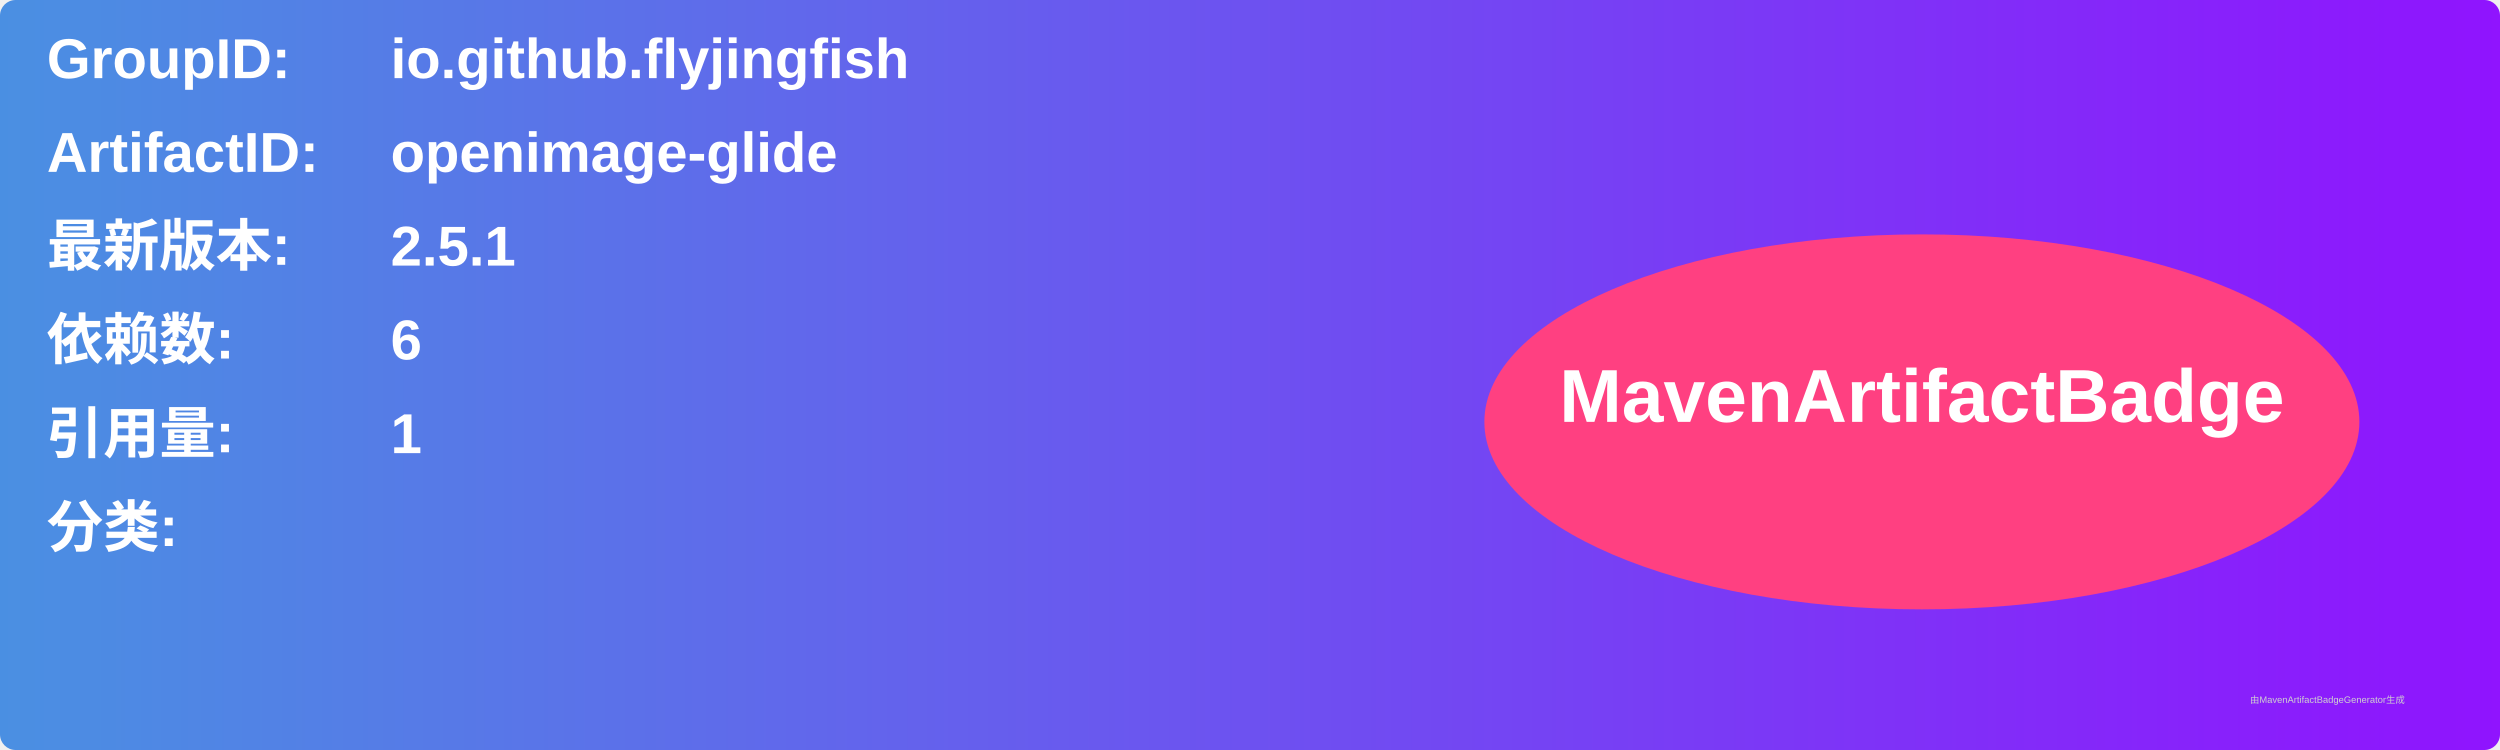
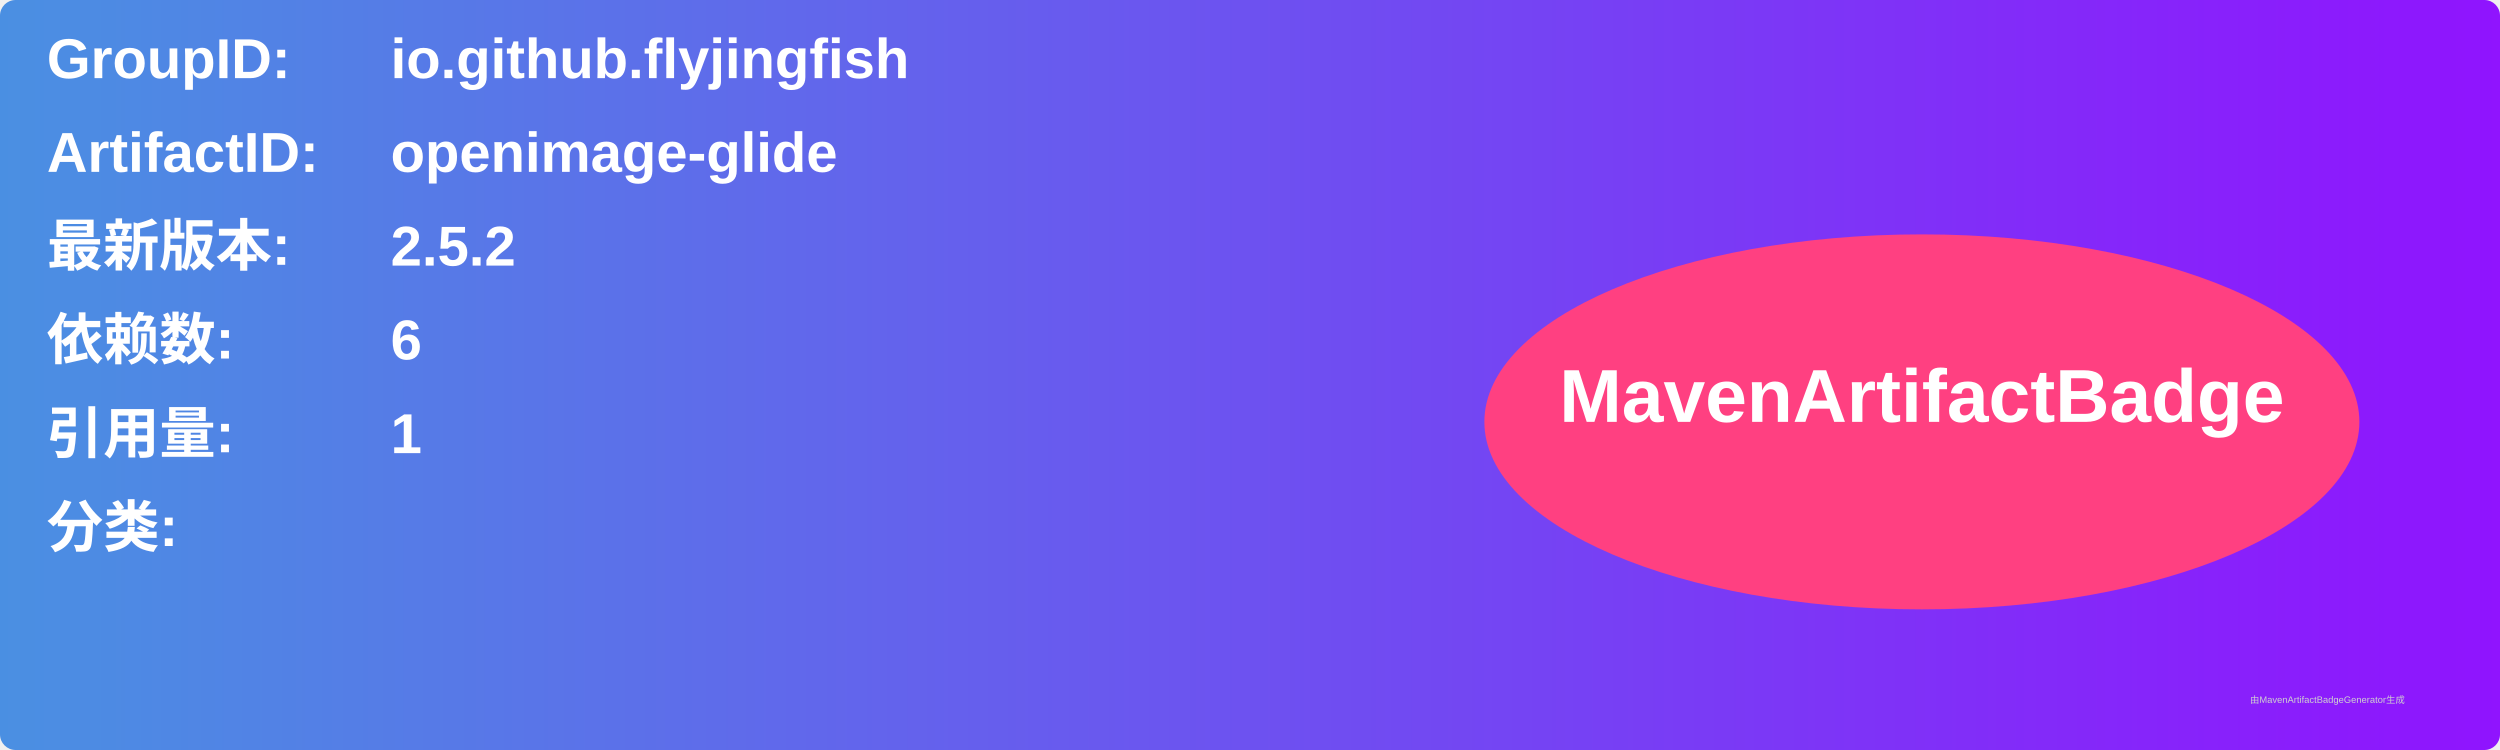
<svg xmlns="http://www.w3.org/2000/svg" width="800" height="240" viewBox="0 0 800 240">
  <linearGradient id="grad" x1="0%" y1="0%" x2="100%" y2="0%">
    <stop offset="0%" stop-color="#4a90e2" />
    <stop offset="100%" stop-color="#9013fe" />
  </linearGradient>
  <rect width="100%" height="100%" rx="5" ry="5" fill="url(#grad)" />
  <g transform="translate(15, 15)">
    <text x="0" y="10" font-family="Arial" font-size="18" fill="white" font-weight="bold" width="260">GroupID:</text>
    <text x="110" y="10" font-family="Arial" font-size="18" fill="white" font-weight="bold" width="460">io.github.flyjingfish</text>
    <text x="0" y="40" font-family="Arial" font-size="18" fill="white" font-weight="bold" width="260">ArtifactID:</text>
    <text x="110" y="40" font-family="Arial" font-size="18" fill="white" font-weight="bold" width="460">openimage-glide</text>
    <text x="0" y="70" font-family="Arial" font-size="18" fill="white" font-weight="bold">最新版本:</text>
    <text x="110" y="70" font-family="Arial" font-size="18" fill="white" font-weight="bold">
-       <tspan font-weight="bold">2.5.1</tspan>
+       <tspan font-weight="bold">2.5.2</tspan>
    </text>
    <text x="0" y="100" font-family="Arial" font-size="18" fill="white" font-weight="bold">依赖数: </text>
    <text x="110" y="100" font-family="Arial" font-size="18" fill="white">
      <tspan font-weight="bold">6</tspan>
    </text>
    <text x="0" y="130" font-family="Arial" font-size="18" fill="white" font-weight="bold">引用量: </text>
    <text x="110" y="130" font-family="Arial" font-size="18" fill="white">
      <tspan font-weight="bold">1</tspan>
    </text>
    <text x="0" y="160" font-family="Arial" font-size="18" fill="white" font-weight="bold">分类:</text>
    <text x="10" y="190" font-family="Arial" font-size="10" fill="white">
      <tspan font-weight="bold" />
    </text>
    <ellipse cx="600" cy="120" rx="140" ry="60" fill="#ff4081" />
    <text x="600" y="120" text-anchor="middle" font-family="Arial" font-size="24" fill="white" font-weight="bold">MavenArtifactBadge</text>
  </g>
  <text x="720" y="225" font-family="Arial" font-size="3" fill="#d0d0d0">由MavenArtifactBadgeGenerator生成</text>
</svg>
